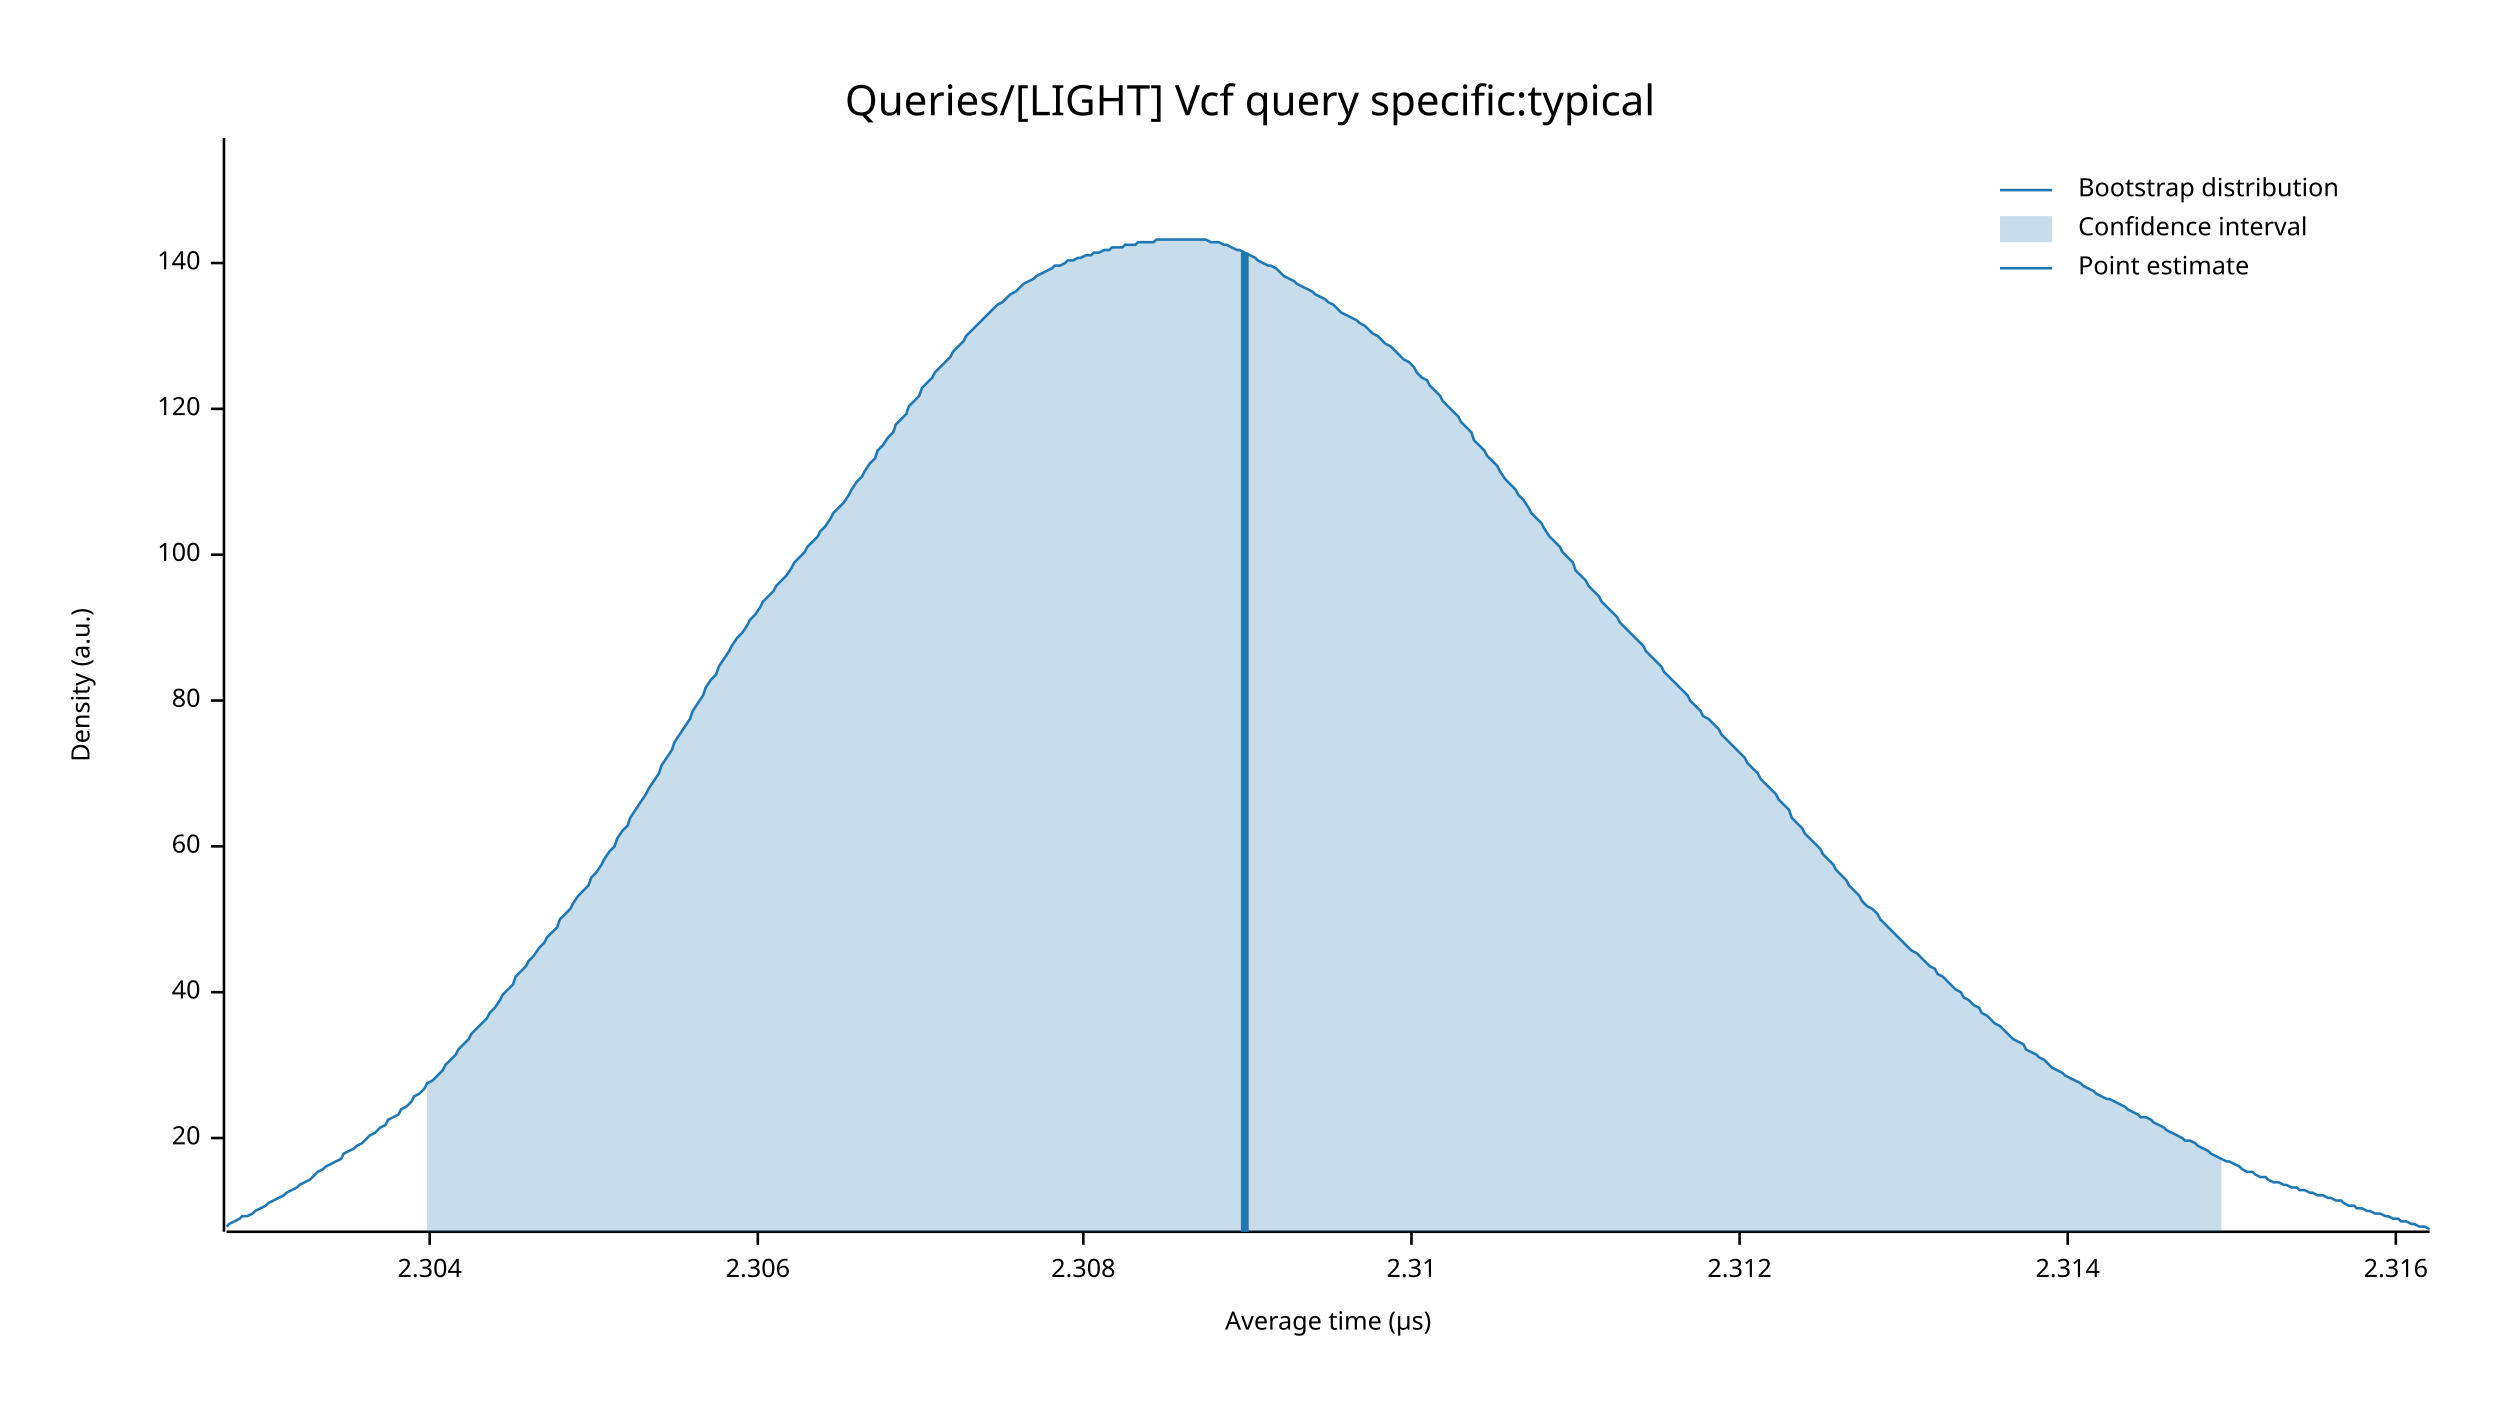
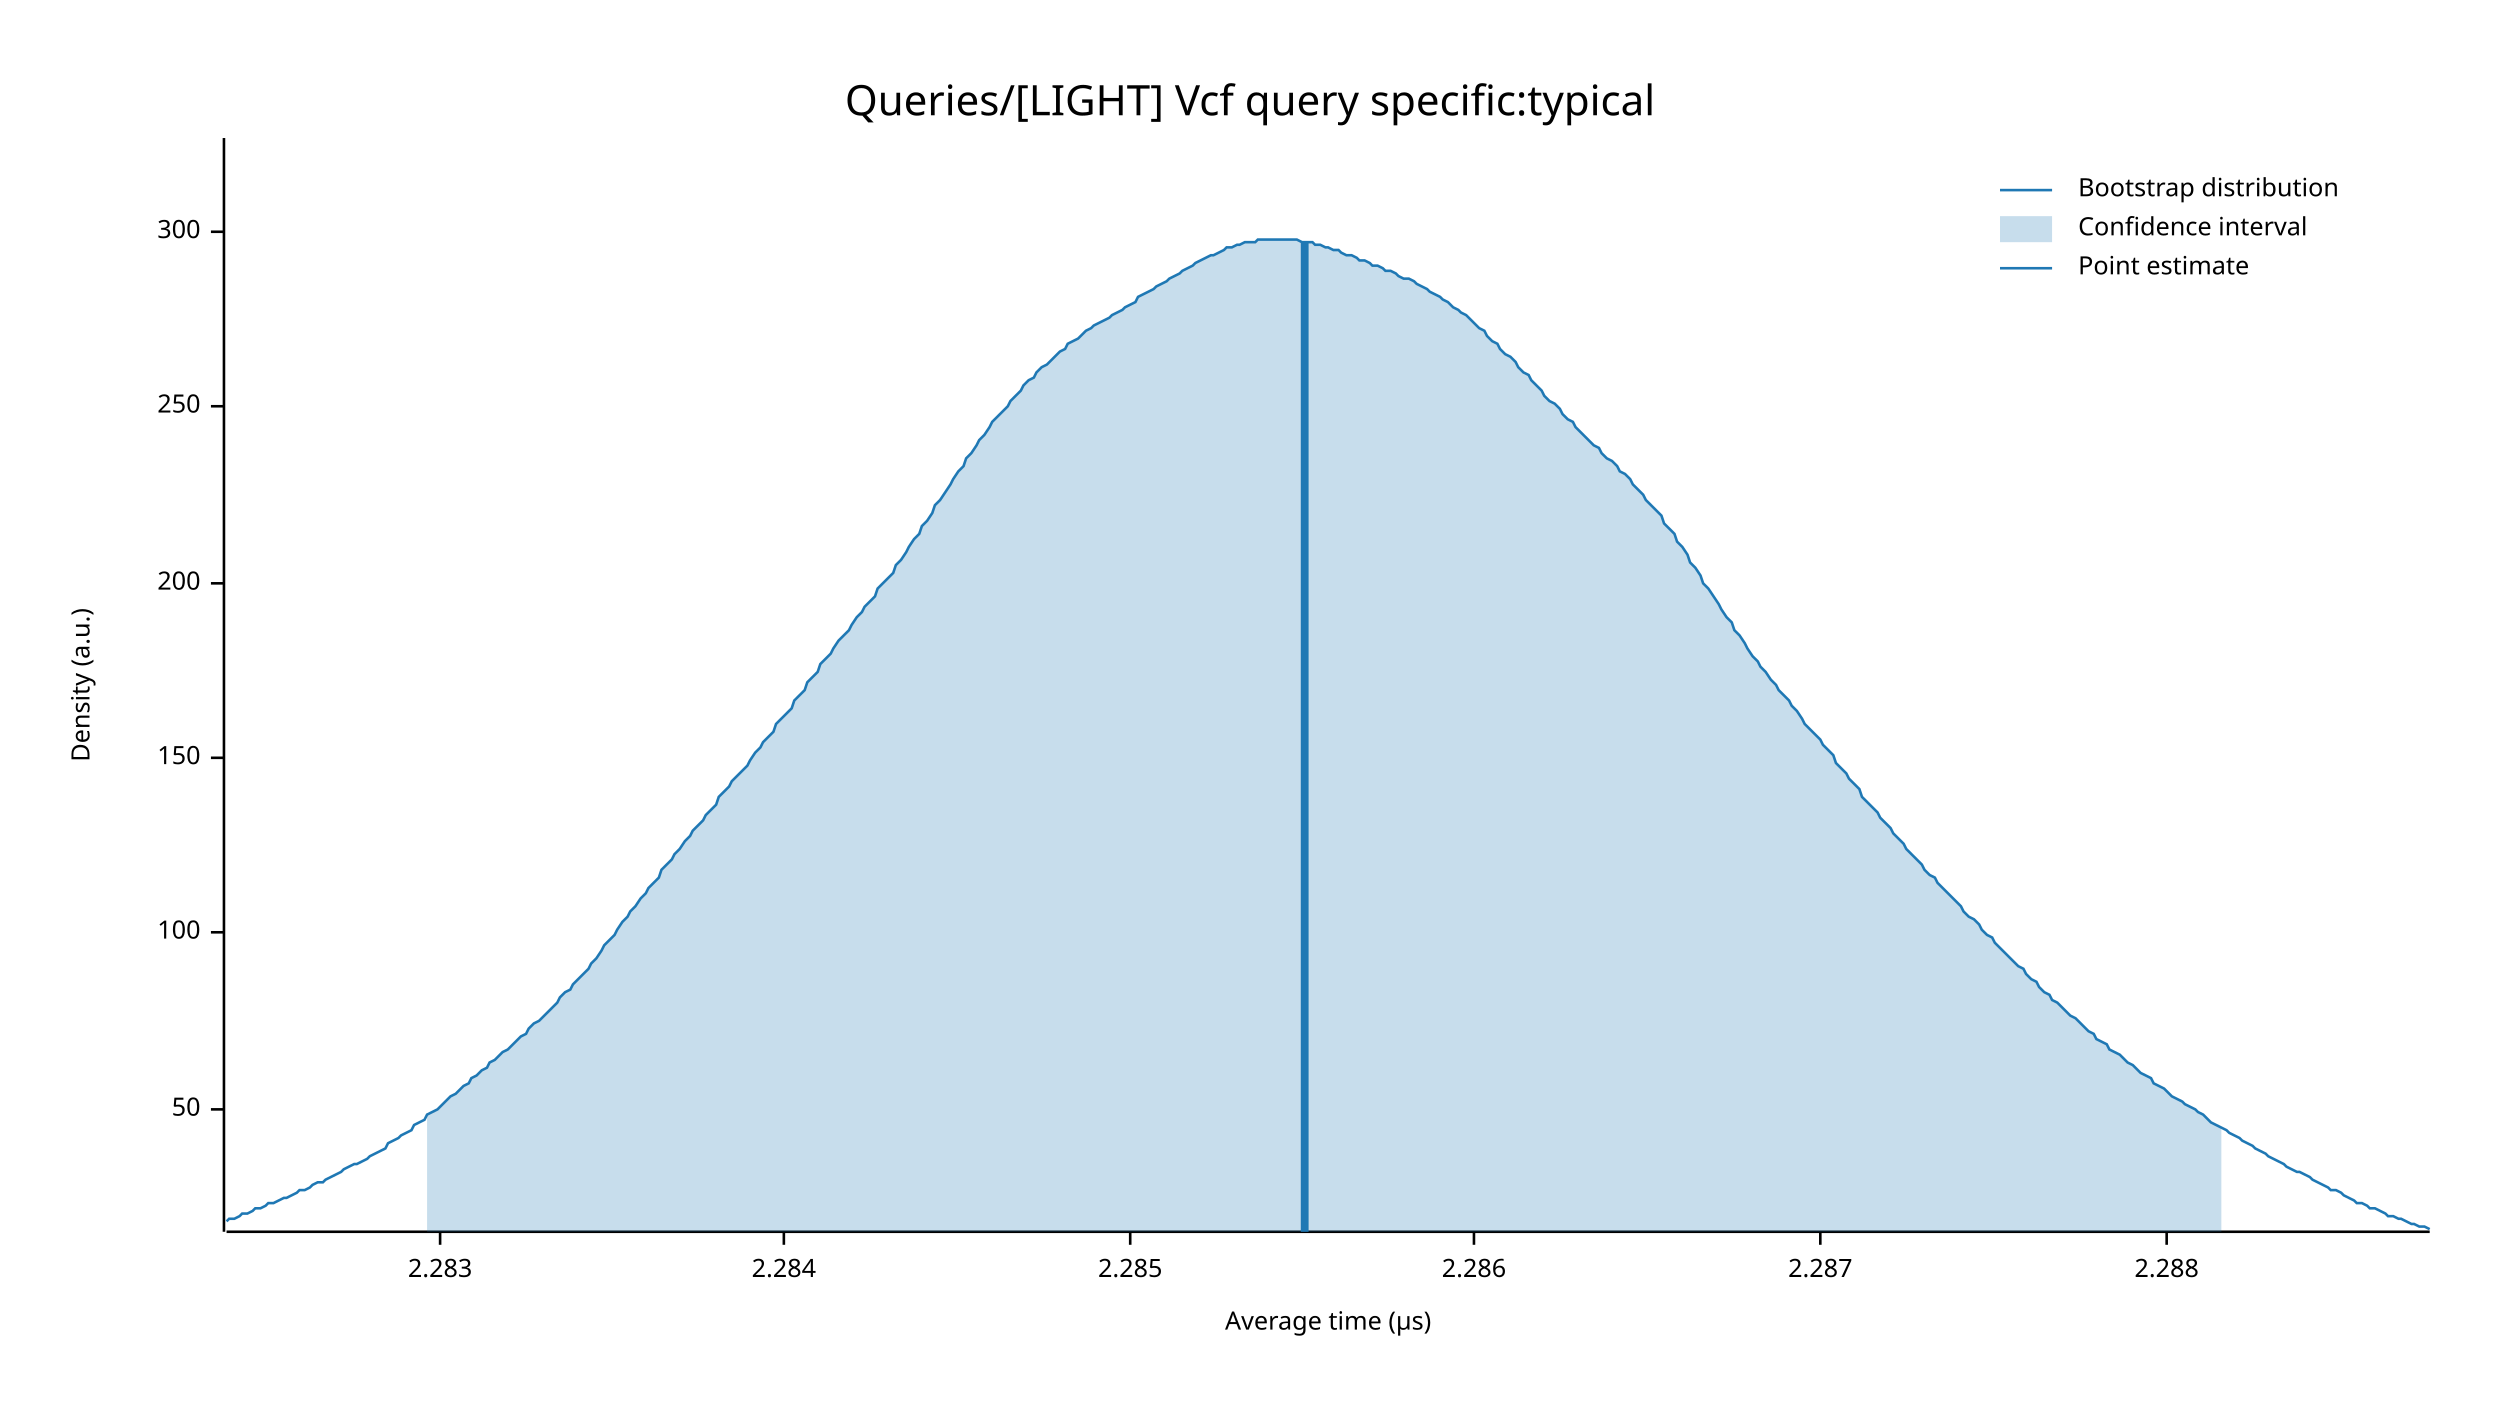
<svg xmlns="http://www.w3.org/2000/svg" width="960" height="540" viewBox="0 0 960 540">
  <text x="480" y="32" dy="0.76em" text-anchor="middle" font-family="sans-serif" font-size="16.129" opacity="1" fill="#000000">
Queries/[LIGHT] Vcf query specific:typical
</text>
  <text x="27" y="263" dy="0.76em" text-anchor="middle" font-family="sans-serif" font-size="9.677" opacity="1" fill="#000000" transform="rotate(270, 27, 263)">
Density (a.u.)
</text>
  <text x="510" y="513" dy="-0.5ex" text-anchor="middle" font-family="sans-serif" font-size="9.677" opacity="1" fill="#000000">
Average time (µs)
</text>
  <polyline fill="none" opacity="1" stroke="#000000" stroke-width="1" points="86,53 86,473 " />
-   <text x="77" y="437" dy="0.5ex" text-anchor="end" font-family="sans-serif" font-size="9.677" opacity="1" fill="#000000">
- 20
+   <text x="77" y="426" dy="0.5ex" text-anchor="end" font-family="sans-serif" font-size="9.677" opacity="1" fill="#000000">
+ 50
</text>
-   <polyline fill="none" opacity="1" stroke="#000000" stroke-width="1" points="81,437 86,437 " />
-   <text x="77" y="381" dy="0.5ex" text-anchor="end" font-family="sans-serif" font-size="9.677" opacity="1" fill="#000000">
- 40
- </text>
-   <polyline fill="none" opacity="1" stroke="#000000" stroke-width="1" points="81,381 86,381 " />
-   <text x="77" y="325" dy="0.5ex" text-anchor="end" font-family="sans-serif" font-size="9.677" opacity="1" fill="#000000">
- 60
- </text>
-   <polyline fill="none" opacity="1" stroke="#000000" stroke-width="1" points="81,325 86,325 " />
-   <text x="77" y="269" dy="0.5ex" text-anchor="end" font-family="sans-serif" font-size="9.677" opacity="1" fill="#000000">
- 80
- </text>
-   <polyline fill="none" opacity="1" stroke="#000000" stroke-width="1" points="81,269 86,269 " />
-   <text x="77" y="213" dy="0.5ex" text-anchor="end" font-family="sans-serif" font-size="9.677" opacity="1" fill="#000000">
+   <polyline fill="none" opacity="1" stroke="#000000" stroke-width="1" points="81,426 86,426 " />
+   <text x="77" y="358" dy="0.5ex" text-anchor="end" font-family="sans-serif" font-size="9.677" opacity="1" fill="#000000">
100
</text>
-   <polyline fill="none" opacity="1" stroke="#000000" stroke-width="1" points="81,213 86,213 " />
-   <text x="77" y="157" dy="0.5ex" text-anchor="end" font-family="sans-serif" font-size="9.677" opacity="1" fill="#000000">
- 120
+   <polyline fill="none" opacity="1" stroke="#000000" stroke-width="1" points="81,358 86,358 " />
+   <text x="77" y="291" dy="0.5ex" text-anchor="end" font-family="sans-serif" font-size="9.677" opacity="1" fill="#000000">
+ 150
</text>
-   <polyline fill="none" opacity="1" stroke="#000000" stroke-width="1" points="81,157 86,157 " />
-   <text x="77" y="101" dy="0.5ex" text-anchor="end" font-family="sans-serif" font-size="9.677" opacity="1" fill="#000000">
- 140
+   <polyline fill="none" opacity="1" stroke="#000000" stroke-width="1" points="81,291 86,291 " />
+   <text x="77" y="224" dy="0.5ex" text-anchor="end" font-family="sans-serif" font-size="9.677" opacity="1" fill="#000000">
+ 200
</text>
-   <polyline fill="none" opacity="1" stroke="#000000" stroke-width="1" points="81,101 86,101 " />
+   <polyline fill="none" opacity="1" stroke="#000000" stroke-width="1" points="81,224 86,224 " />
+   <text x="77" y="156" dy="0.5ex" text-anchor="end" font-family="sans-serif" font-size="9.677" opacity="1" fill="#000000">
+ 250
+ </text>
+   <polyline fill="none" opacity="1" stroke="#000000" stroke-width="1" points="81,156 86,156 " />
+   <text x="77" y="89" dy="0.5ex" text-anchor="end" font-family="sans-serif" font-size="9.677" opacity="1" fill="#000000">
+ 300
+ </text>
+   <polyline fill="none" opacity="1" stroke="#000000" stroke-width="1" points="81,89 86,89 " />
  <polyline fill="none" opacity="1" stroke="#000000" stroke-width="1" points="87,473 933,473 " />
-   <text x="165" y="483" dy="0.76em" text-anchor="middle" font-family="sans-serif" font-size="9.677" opacity="1" fill="#000000">
- 2.304
+   <text x="169" y="483" dy="0.76em" text-anchor="middle" font-family="sans-serif" font-size="9.677" opacity="1" fill="#000000">
+ 2.283
</text>
-   <polyline fill="none" opacity="1" stroke="#000000" stroke-width="1" points="165,473 165,478 " />
-   <text x="291" y="483" dy="0.76em" text-anchor="middle" font-family="sans-serif" font-size="9.677" opacity="1" fill="#000000">
- 2.306
+   <polyline fill="none" opacity="1" stroke="#000000" stroke-width="1" points="169,473 169,478 " />
+   <text x="301" y="483" dy="0.76em" text-anchor="middle" font-family="sans-serif" font-size="9.677" opacity="1" fill="#000000">
+ 2.284
</text>
-   <polyline fill="none" opacity="1" stroke="#000000" stroke-width="1" points="291,473 291,478 " />
-   <text x="416" y="483" dy="0.76em" text-anchor="middle" font-family="sans-serif" font-size="9.677" opacity="1" fill="#000000">
- 2.308
+   <polyline fill="none" opacity="1" stroke="#000000" stroke-width="1" points="301,473 301,478 " />
+   <text x="434" y="483" dy="0.76em" text-anchor="middle" font-family="sans-serif" font-size="9.677" opacity="1" fill="#000000">
+ 2.285
</text>
-   <polyline fill="none" opacity="1" stroke="#000000" stroke-width="1" points="416,473 416,478 " />
-   <text x="542" y="483" dy="0.76em" text-anchor="middle" font-family="sans-serif" font-size="9.677" opacity="1" fill="#000000">
- 2.31
+   <polyline fill="none" opacity="1" stroke="#000000" stroke-width="1" points="434,473 434,478 " />
+   <text x="566" y="483" dy="0.76em" text-anchor="middle" font-family="sans-serif" font-size="9.677" opacity="1" fill="#000000">
+ 2.286
</text>
-   <polyline fill="none" opacity="1" stroke="#000000" stroke-width="1" points="542,473 542,478 " />
-   <text x="668" y="483" dy="0.76em" text-anchor="middle" font-family="sans-serif" font-size="9.677" opacity="1" fill="#000000">
- 2.312
+   <polyline fill="none" opacity="1" stroke="#000000" stroke-width="1" points="566,473 566,478 " />
+   <text x="699" y="483" dy="0.76em" text-anchor="middle" font-family="sans-serif" font-size="9.677" opacity="1" fill="#000000">
+ 2.287
</text>
-   <polyline fill="none" opacity="1" stroke="#000000" stroke-width="1" points="668,473 668,478 " />
-   <text x="794" y="483" dy="0.76em" text-anchor="middle" font-family="sans-serif" font-size="9.677" opacity="1" fill="#000000">
- 2.314
+   <polyline fill="none" opacity="1" stroke="#000000" stroke-width="1" points="699,473 699,478 " />
+   <text x="832" y="483" dy="0.76em" text-anchor="middle" font-family="sans-serif" font-size="9.677" opacity="1" fill="#000000">
+ 2.288
</text>
-   <polyline fill="none" opacity="1" stroke="#000000" stroke-width="1" points="794,473 794,478 " />
-   <text x="920" y="483" dy="0.76em" text-anchor="middle" font-family="sans-serif" font-size="9.677" opacity="1" fill="#000000">
- 2.316
- </text>
-   <polyline fill="none" opacity="1" stroke="#000000" stroke-width="1" points="920,473 920,478 " />
-   <polyline fill="none" opacity="1" stroke="#1F78B4" stroke-width="1" points="87,471 88,470 90,469 92,468 93,467 95,467 97,466 98,465 100,464 102,463 103,462 105,461 107,460 109,459 110,458 112,457 114,456 115,455 117,454 119,453 120,452 122,450 124,449 125,448 127,447 129,446 131,445 132,443 134,442 136,441 137,440 139,439 141,437 142,436 144,435 146,433 148,432 149,430 151,429 153,428 154,426 156,425 158,423 159,421 161,420 163,418 164,416 166,415 168,413 170,411 171,409 173,407 175,405 176,403 178,401 180,399 181,397 183,395 185,393 187,391 188,389 190,387 192,384 193,382 195,380 197,378 198,375 200,373 202,371 203,369 205,367 207,364 209,362 210,360 212,358 214,356 215,353 217,351 219,349 220,347 222,344 224,342 226,340 227,337 229,335 231,332 232,330 234,327 236,325 237,322 239,319 241,317 242,314 244,311 246,308 248,305 249,303 251,300 253,297 254,294 256,291 258,288 259,285 261,282 263,279 265,276 266,273 268,270 270,267 271,264 273,261 275,259 276,256 278,253 280,250 281,248 283,245 285,243 287,240 288,238 290,236 292,233 293,231 295,229 297,227 298,225 300,223 302,221 304,218 305,216 307,214 309,212 310,210 312,208 314,206 315,204 317,202 319,199 320,197 322,195 324,193 326,190 327,188 329,185 331,183 332,181 334,178 336,176 337,173 339,171 341,168 343,166 344,163 346,161 348,159 349,156 351,154 353,152 354,149 356,147 358,145 359,143 361,141 363,139 365,137 366,135 368,133 370,131 371,129 373,127 375,125 376,124 378,122 380,120 381,119 383,117 385,116 387,114 388,113 390,112 392,110 393,109 395,108 397,107 398,106 400,105 402,104 404,103 405,102 407,102 409,101 410,100 412,100 414,99 415,99 417,98 419,98 420,97 422,97 424,96 426,96 427,95 429,95 431,95 432,94 434,94 436,94 437,93 439,93 441,93 443,93 444,92 446,92 448,92 449,92 451,92 453,92 454,92 456,92 458,92 459,92 461,92 463,92 465,93 466,93 468,93 470,94 471,94 473,95 475,96 476,96 478,97 480,98 482,99 483,100 485,101 487,102 488,102 490,103 492,105 493,106 495,107 497,108 498,109 500,110 502,111 504,112 505,113 507,114 509,115 510,116 512,117 514,119 515,120 517,121 519,122 521,123 522,124 524,125 526,127 527,128 529,129 531,131 532,132 534,133 536,135 537,136 539,138 541,139 543,141 544,143 546,145 548,146 549,148 551,150 553,152 554,154 556,156 558,158 560,160 561,162 563,164 565,166 566,169 568,171 570,173 571,175 573,177 575,179 576,181 578,184 580,186 582,188 583,190 585,192 587,195 588,197 590,199 592,201 593,203 595,206 597,208 599,210 600,212 602,214 604,216 605,219 607,221 609,223 610,225 612,227 614,229 615,231 617,233 619,235 621,237 622,239 624,241 626,243 627,244 629,246 631,248 632,250 634,252 636,254 638,256 639,258 641,260 643,262 644,263 646,265 648,267 649,269 651,271 653,273 654,275 656,276 658,278 660,280 661,282 663,284 665,286 666,287 668,289 670,291 671,293 673,295 675,297 676,299 678,301 680,303 682,305 683,307 685,309 687,311 688,314 690,316 692,318 693,320 695,322 697,324 699,326 700,328 702,330 704,332 705,334 707,336 709,338 710,340 712,342 714,344 715,346 717,348 719,349 721,351 722,353 724,355 726,357 727,358 729,360 731,362 732,363 734,365 736,366 738,368 739,369 741,371 743,372 744,374 746,375 748,377 749,378 751,380 753,381 754,383 756,384 758,386 760,387 761,389 763,390 765,392 766,393 768,394 770,396 771,397 773,399 775,400 777,401 778,403 780,404 782,405 783,406 785,407 787,409 788,410 790,411 792,412 793,413 795,414 797,415 799,416 800,417 802,418 804,419 805,420 807,421 809,422 810,422 812,423 814,424 816,425 817,426 819,427 821,428 822,429 824,429 826,430 827,431 829,432 831,433 832,434 834,435 836,436 838,437 839,438 841,438 843,439 844,440 846,441 848,442 849,443 851,444 853,445 855,446 856,446 858,447 860,448 861,449 863,450 865,450 866,451 868,452 870,452 871,453 873,454 875,454 877,455 878,455 880,456 882,456 883,457 885,457 887,458 888,458 890,459 892,459 894,460 895,460 897,461 899,461 900,462 902,463 904,463 905,464 907,464 909,465 910,465 912,466 914,466 916,467 917,467 919,468 921,468 922,469 924,469 926,470 927,470 929,471 931,471 933,472 " />
-   <polygon opacity="0.25" fill="#1F78B4" points="164,416 166,415 168,413 170,411 171,409 173,407 175,405 176,403 178,401 180,399 181,397 183,395 185,393 187,391 188,389 190,387 192,384 193,382 195,380 197,378 198,375 200,373 202,371 203,369 205,367 207,364 209,362 210,360 212,358 214,356 215,353 217,351 219,349 220,347 222,344 224,342 226,340 227,337 229,335 231,332 232,330 234,327 236,325 237,322 239,319 241,317 242,314 244,311 246,308 248,305 249,303 251,300 253,297 254,294 256,291 258,288 259,285 261,282 263,279 265,276 266,273 268,270 270,267 271,264 273,261 275,259 276,256 278,253 280,250 281,248 283,245 285,243 287,240 288,238 290,236 292,233 293,231 295,229 297,227 298,225 300,223 302,221 304,218 305,216 307,214 309,212 310,210 312,208 314,206 315,204 317,202 319,199 320,197 322,195 324,193 326,190 327,188 329,185 331,183 332,181 334,178 336,176 337,173 339,171 341,168 343,166 344,163 346,161 348,159 349,156 351,154 353,152 354,149 356,147 358,145 359,143 361,141 363,139 365,137 366,135 368,133 370,131 371,129 373,127 375,125 376,124 378,122 380,120 381,119 383,117 385,116 387,114 388,113 390,112 392,110 393,109 395,108 397,107 398,106 400,105 402,104 404,103 405,102 407,102 409,101 410,100 412,100 414,99 415,99 417,98 419,98 420,97 422,97 424,96 426,96 427,95 429,95 431,95 432,94 434,94 436,94 437,93 439,93 441,93 443,93 444,92 446,92 448,92 449,92 451,92 453,92 454,92 456,92 458,92 459,92 461,92 463,92 465,93 466,93 468,93 470,94 471,94 473,95 475,96 476,96 478,97 480,98 482,99 483,100 485,101 487,102 488,102 490,103 492,105 493,106 495,107 497,108 498,109 500,110 502,111 504,112 505,113 507,114 509,115 510,116 512,117 514,119 515,120 517,121 519,122 521,123 522,124 524,125 526,127 527,128 529,129 531,131 532,132 534,133 536,135 537,136 539,138 541,139 543,141 544,143 546,145 548,146 549,148 551,150 553,152 554,154 556,156 558,158 560,160 561,162 563,164 565,166 566,169 568,171 570,173 571,175 573,177 575,179 576,181 578,184 580,186 582,188 583,190 585,192 587,195 588,197 590,199 592,201 593,203 595,206 597,208 599,210 600,212 602,214 604,216 605,219 607,221 609,223 610,225 612,227 614,229 615,231 617,233 619,235 621,237 622,239 624,241 626,243 627,244 629,246 631,248 632,250 634,252 636,254 638,256 639,258 641,260 643,262 644,263 646,265 648,267 649,269 651,271 653,273 654,275 656,276 658,278 660,280 661,282 663,284 665,286 666,287 668,289 670,291 671,293 673,295 675,297 676,299 678,301 680,303 682,305 683,307 685,309 687,311 688,314 690,316 692,318 693,320 695,322 697,324 699,326 700,328 702,330 704,332 705,334 707,336 709,338 710,340 712,342 714,344 715,346 717,348 719,349 721,351 722,353 724,355 726,357 727,358 729,360 731,362 732,363 734,365 736,366 738,368 739,369 741,371 743,372 744,374 746,375 748,377 749,378 751,380 753,381 754,383 756,384 758,386 760,387 761,389 763,390 765,392 766,393 768,394 770,396 771,397 773,399 775,400 777,401 778,403 780,404 782,405 783,406 785,407 787,409 788,410 790,411 792,412 793,413 795,414 797,415 799,416 800,417 802,418 804,419 805,420 807,421 809,422 810,422 812,423 814,424 816,425 817,426 819,427 821,428 822,429 824,429 826,430 827,431 829,432 831,433 832,434 834,435 836,436 838,437 839,438 841,438 843,439 844,440 846,441 848,442 849,443 851,444 853,445 853,473 164,473 " />
-   <polyline fill="none" opacity="1" stroke="#1F78B4" stroke-width="3" points="478,473 478,97 " />
+   <polyline fill="none" opacity="1" stroke="#000000" stroke-width="1" points="832,473 832,478 " />
+   <polyline fill="none" opacity="1" stroke="#1F78B4" stroke-width="1" points="87,469 88,468 90,468 92,467 93,466 95,466 97,465 98,464 100,464 102,463 103,462 105,462 107,461 109,460 110,460 112,459 114,458 115,457 117,457 119,456 120,455 122,454 124,454 125,453 127,452 129,451 131,450 132,449 134,448 136,447 137,447 139,446 141,445 142,444 144,443 146,442 148,441 149,439 151,438 153,437 154,436 156,435 158,434 159,432 161,431 163,430 164,428 166,427 168,426 170,424 171,423 173,421 175,420 176,419 178,417 180,416 181,414 183,413 185,411 187,410 188,408 190,407 192,405 193,404 195,403 197,401 198,400 200,398 202,397 203,395 205,393 207,392 209,390 210,389 212,387 214,385 215,383 217,381 219,380 220,378 222,376 224,374 226,372 227,370 229,368 231,365 232,363 234,361 236,359 237,357 239,354 241,352 242,350 244,348 246,345 248,343 249,341 251,339 253,337 254,334 256,332 258,330 259,328 261,326 263,323 265,321 266,319 268,317 270,315 271,313 273,311 275,309 276,306 278,304 280,302 281,300 283,298 285,296 287,294 288,292 290,289 292,287 293,285 295,283 297,281 298,278 300,276 302,274 304,272 305,269 307,267 309,265 310,262 312,260 314,258 315,255 317,253 319,251 320,249 322,246 324,244 326,242 327,240 329,237 331,235 332,233 334,231 336,229 337,226 339,224 341,222 343,220 344,217 346,215 348,212 349,210 351,207 353,205 354,202 356,200 358,197 359,194 361,192 363,189 365,186 366,184 368,181 370,179 371,176 373,174 375,171 376,169 378,167 380,164 381,162 383,160 385,158 387,156 388,154 390,152 392,150 393,148 395,146 397,145 398,143 400,141 402,140 404,138 405,137 407,135 409,134 410,132 412,131 414,130 415,129 417,127 419,126 420,125 422,124 424,123 426,122 427,121 429,120 431,119 432,118 434,117 436,116 437,114 439,113 441,112 443,111 444,110 446,109 448,108 449,107 451,106 453,105 454,104 456,103 458,102 459,101 461,100 463,99 465,98 466,98 468,97 470,96 471,95 473,95 475,94 476,94 478,93 480,93 482,93 483,92 485,92 487,92 488,92 490,92 492,92 493,92 495,92 497,92 498,92 500,93 502,93 504,93 505,94 507,94 509,95 510,95 512,96 514,96 515,97 517,98 519,98 521,99 522,100 524,100 526,101 527,102 529,102 531,103 532,104 534,104 536,105 537,106 539,107 541,107 543,108 544,109 546,110 548,111 549,112 551,113 553,114 554,115 556,116 558,118 560,119 561,120 563,121 565,123 566,124 568,126 570,127 571,129 573,131 575,132 576,134 578,136 580,137 582,139 583,141 585,143 587,144 588,146 590,148 592,150 593,152 595,154 597,155 599,157 600,159 602,161 604,162 605,164 607,166 609,168 610,169 612,171 614,172 615,174 617,176 619,177 621,179 622,181 624,182 626,184 627,186 629,188 631,190 632,192 634,194 636,196 638,198 639,201 641,203 643,205 644,208 646,210 648,213 649,216 651,218 653,221 654,224 656,226 658,229 660,232 661,234 663,237 665,239 666,242 668,244 670,247 671,249 673,252 675,254 676,256 678,258 680,261 682,263 683,265 685,267 687,269 688,271 690,273 692,276 693,278 695,280 697,282 699,284 700,286 702,288 704,290 705,293 707,295 709,297 710,299 712,301 714,303 715,306 717,308 719,310 721,312 722,314 724,316 726,318 727,320 729,322 731,324 732,326 734,328 736,330 738,332 739,334 741,336 743,337 744,339 746,341 748,343 749,344 751,346 753,348 754,350 756,352 758,353 760,355 761,357 763,359 765,360 766,362 768,364 770,366 771,367 773,369 775,371 777,372 778,374 780,376 782,377 783,379 785,381 787,382 788,384 790,385 792,387 793,388 795,390 797,391 799,393 800,394 802,396 804,397 805,399 807,400 809,401 810,403 812,404 814,405 816,407 817,408 819,409 821,411 822,412 824,413 826,414 827,416 829,417 831,418 832,419 834,421 836,422 838,423 839,424 841,425 843,426 844,427 846,428 848,430 849,431 851,432 853,433 855,434 856,435 858,436 860,437 861,438 863,439 865,440 866,441 868,442 870,443 871,444 873,445 875,446 877,447 878,448 880,449 882,450 883,450 885,451 887,452 888,453 890,454 892,455 894,456 895,457 897,457 899,458 900,459 902,460 904,461 905,462 907,462 909,463 910,464 912,464 914,465 916,466 917,467 919,467 921,468 922,468 924,469 926,470 927,470 929,471 931,471 933,472 " />
+   <polygon opacity="0.25" fill="#1F78B4" points="164,428 166,427 168,426 170,424 171,423 173,421 175,420 176,419 178,417 180,416 181,414 183,413 185,411 187,410 188,408 190,407 192,405 193,404 195,403 197,401 198,400 200,398 202,397 203,395 205,393 207,392 209,390 210,389 212,387 214,385 215,383 217,381 219,380 220,378 222,376 224,374 226,372 227,370 229,368 231,365 232,363 234,361 236,359 237,357 239,354 241,352 242,350 244,348 246,345 248,343 249,341 251,339 253,337 254,334 256,332 258,330 259,328 261,326 263,323 265,321 266,319 268,317 270,315 271,313 273,311 275,309 276,306 278,304 280,302 281,300 283,298 285,296 287,294 288,292 290,289 292,287 293,285 295,283 297,281 298,278 300,276 302,274 304,272 305,269 307,267 309,265 310,262 312,260 314,258 315,255 317,253 319,251 320,249 322,246 324,244 326,242 327,240 329,237 331,235 332,233 334,231 336,229 337,226 339,224 341,222 343,220 344,217 346,215 348,212 349,210 351,207 353,205 354,202 356,200 358,197 359,194 361,192 363,189 365,186 366,184 368,181 370,179 371,176 373,174 375,171 376,169 378,167 380,164 381,162 383,160 385,158 387,156 388,154 390,152 392,150 393,148 395,146 397,145 398,143 400,141 402,140 404,138 405,137 407,135 409,134 410,132 412,131 414,130 415,129 417,127 419,126 420,125 422,124 424,123 426,122 427,121 429,120 431,119 432,118 434,117 436,116 437,114 439,113 441,112 443,111 444,110 446,109 448,108 449,107 451,106 453,105 454,104 456,103 458,102 459,101 461,100 463,99 465,98 466,98 468,97 470,96 471,95 473,95 475,94 476,94 478,93 480,93 482,93 483,92 485,92 487,92 488,92 490,92 492,92 493,92 495,92 497,92 498,92 500,93 502,93 504,93 505,94 507,94 509,95 510,95 512,96 514,96 515,97 517,98 519,98 521,99 522,100 524,100 526,101 527,102 529,102 531,103 532,104 534,104 536,105 537,106 539,107 541,107 543,108 544,109 546,110 548,111 549,112 551,113 553,114 554,115 556,116 558,118 560,119 561,120 563,121 565,123 566,124 568,126 570,127 571,129 573,131 575,132 576,134 578,136 580,137 582,139 583,141 585,143 587,144 588,146 590,148 592,150 593,152 595,154 597,155 599,157 600,159 602,161 604,162 605,164 607,166 609,168 610,169 612,171 614,172 615,174 617,176 619,177 621,179 622,181 624,182 626,184 627,186 629,188 631,190 632,192 634,194 636,196 638,198 639,201 641,203 643,205 644,208 646,210 648,213 649,216 651,218 653,221 654,224 656,226 658,229 660,232 661,234 663,237 665,239 666,242 668,244 670,247 671,249 673,252 675,254 676,256 678,258 680,261 682,263 683,265 685,267 687,269 688,271 690,273 692,276 693,278 695,280 697,282 699,284 700,286 702,288 704,290 705,293 707,295 709,297 710,299 712,301 714,303 715,306 717,308 719,310 721,312 722,314 724,316 726,318 727,320 729,322 731,324 732,326 734,328 736,330 738,332 739,334 741,336 743,337 744,339 746,341 748,343 749,344 751,346 753,348 754,350 756,352 758,353 760,355 761,357 763,359 765,360 766,362 768,364 770,366 771,367 773,369 775,371 777,372 778,374 780,376 782,377 783,379 785,381 787,382 788,384 790,385 792,387 793,388 795,390 797,391 799,393 800,394 802,396 804,397 805,399 807,400 809,401 810,403 812,404 814,405 816,407 817,408 819,409 821,411 822,412 824,413 826,414 827,416 829,417 831,418 832,419 834,421 836,422 838,423 839,424 841,425 843,426 844,427 846,428 848,430 849,431 851,432 853,433 853,473 164,473 " />
+   <polyline fill="none" opacity="1" stroke="#1F78B4" stroke-width="3" points="501,473 501,93 " />
  <text x="798" y="68" dy="0.76em" text-anchor="start" font-family="sans-serif" font-size="9.677" opacity="1" fill="#000000">
Bootstrap distribution
</text>
  <text x="798" y="83" dy="0.76em" text-anchor="start" font-family="sans-serif" font-size="9.677" opacity="1" fill="#000000">
Confidence interval
</text>
  <text x="798" y="98" dy="0.76em" text-anchor="start" font-family="sans-serif" font-size="9.677" opacity="1" fill="#000000">
Point estimate
</text>
  <polyline fill="none" opacity="1" stroke="#1F78B4" stroke-width="1" points="768,73 788,73 " />
  <rect x="768" y="83" width="20" height="10" opacity="0.25" fill="#1F78B4" stroke="none" />
  <polyline fill="none" opacity="1" stroke="#1F78B4" stroke-width="1" points="768,103 788,103 " />
</svg>
